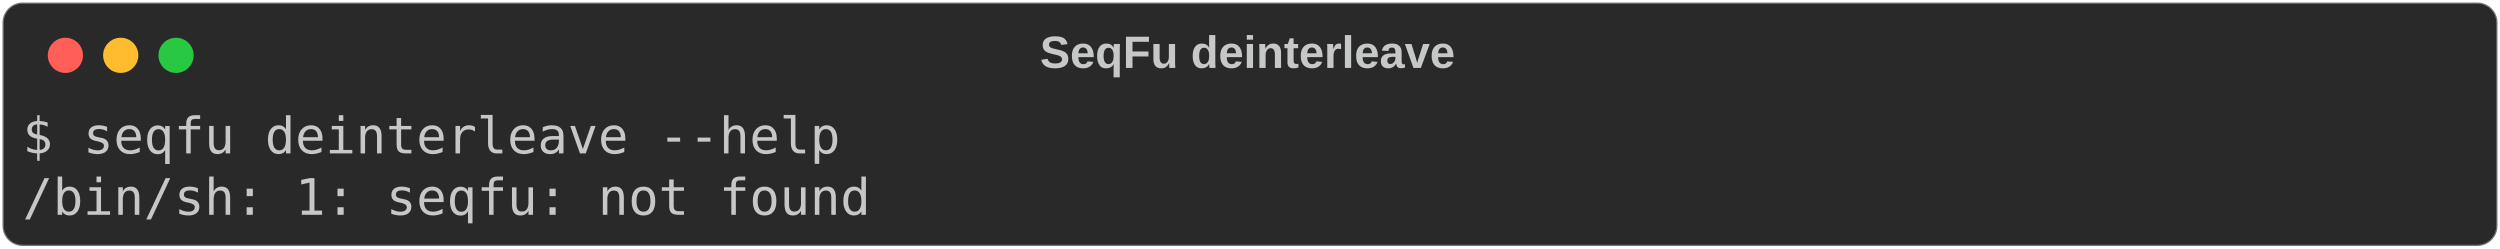
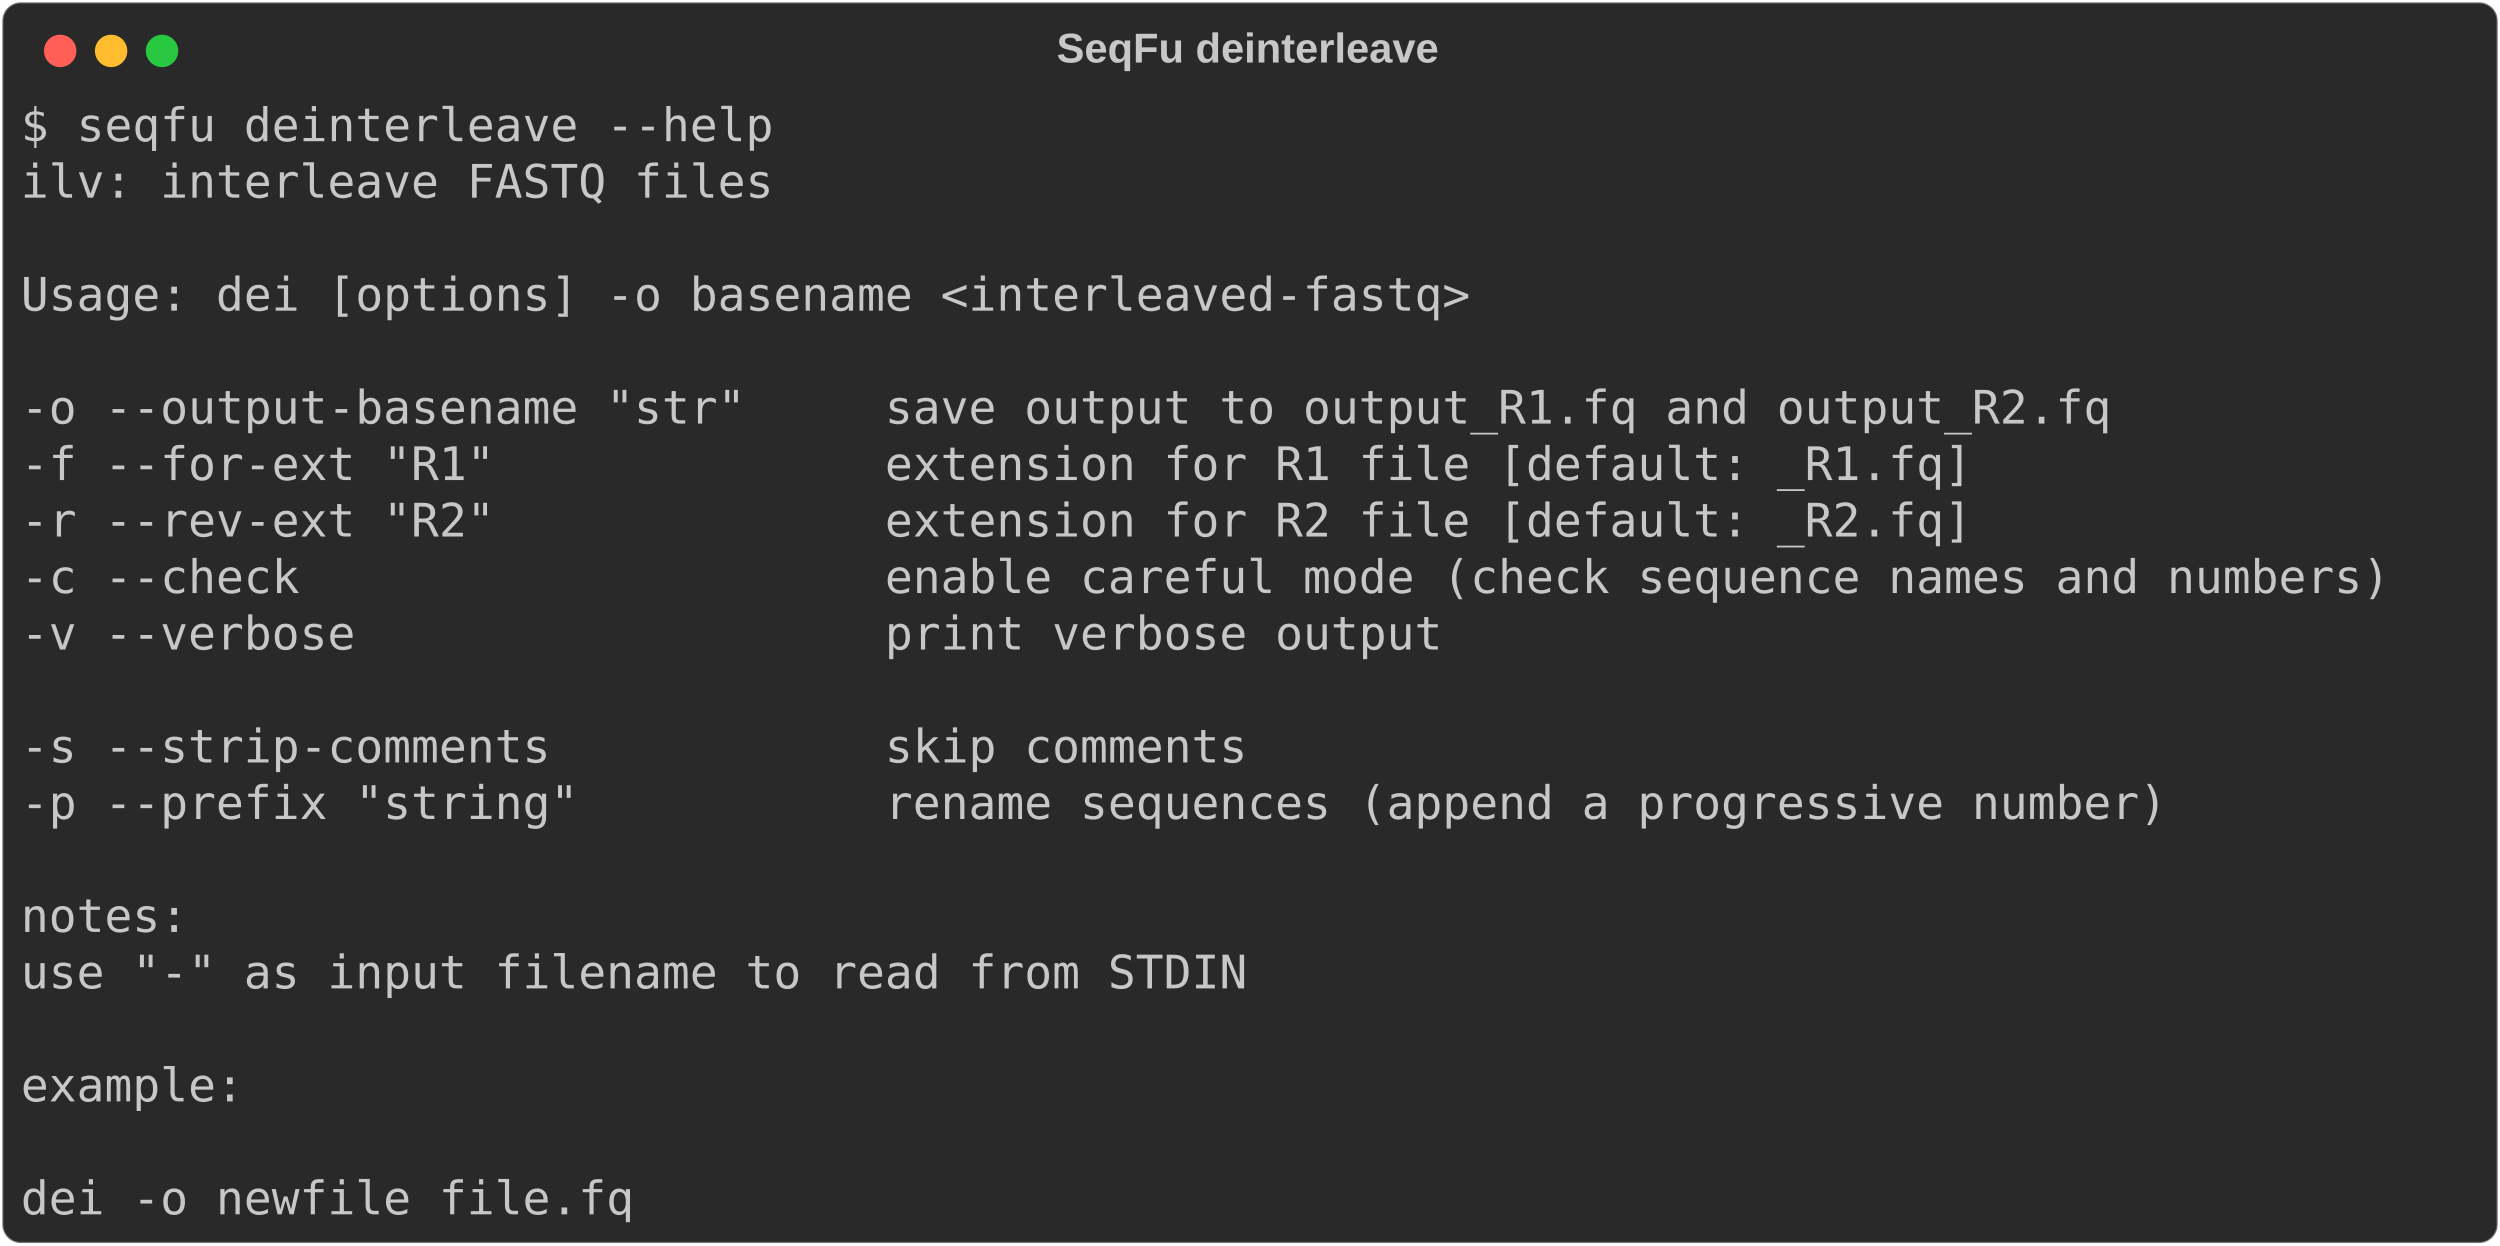
- <svg xmlns="http://www.w3.org/2000/svg" class="rich-terminal" viewBox="0 0 994 98.8">
+ <svg xmlns="http://www.w3.org/2000/svg" class="rich-terminal" viewBox="0 0 1080 538.0">
  <style>

    @font-face {
        font-family: "Fira Code";
        src: local("FiraCode-Regular"),
                url("https://cdnjs.cloudflare.com/ajax/libs/firacode/6.2.0/woff2/FiraCode-Regular.woff2") format("woff2"),
                url("https://cdnjs.cloudflare.com/ajax/libs/firacode/6.2.0/woff/FiraCode-Regular.woff") format("woff");
        font-style: normal;
        font-weight: 400;
    }
    @font-face {
        font-family: "Fira Code";
        src: local("FiraCode-Bold"),
                url("https://cdnjs.cloudflare.com/ajax/libs/firacode/6.2.0/woff2/FiraCode-Bold.woff2") format("woff2"),
                url("https://cdnjs.cloudflare.com/ajax/libs/firacode/6.2.0/woff/FiraCode-Bold.woff") format("woff");
        font-style: bold;
        font-weight: 700;
    }

-     .terminal-3379567126-matrix {
+     .terminal-1260838395-matrix {
        font-family: Fira Code, monospace;
        font-size: 20px;
        line-height: 24.4px;
        font-variant-east-asian: full-width;
    }

-     .terminal-3379567126-title {
+     .terminal-1260838395-title {
        font-size: 18px;
        font-weight: bold;
        font-family: arial;
    }

-     .terminal-3379567126-r1 { fill: #c5c8c6 }
+     .terminal-1260838395-r1 { fill: #c5c8c6 }
    </style>
  <defs>
-     <clipPath id="terminal-3379567126-clip-terminal">
-       <rect x="0" y="0" width="975.0" height="47.8" />
+     <clipPath id="terminal-1260838395-clip-terminal">
+       <rect x="0" y="0" width="1060.4" height="487.0" />
    </clipPath>
-     <clipPath id="terminal-3379567126-line-0">
-       <rect x="0" y="1.5" width="976" height="24.65" />
+     <clipPath id="terminal-1260838395-line-0">
+       <rect x="0" y="1.5" width="1061.4" height="24.65" />
+     </clipPath>
+     <clipPath id="terminal-1260838395-line-1">
+       <rect x="0" y="25.9" width="1061.4" height="24.65" />
+     </clipPath>
+     <clipPath id="terminal-1260838395-line-2">
+       <rect x="0" y="50.3" width="1061.4" height="24.65" />
+     </clipPath>
+     <clipPath id="terminal-1260838395-line-3">
+       <rect x="0" y="74.7" width="1061.4" height="24.65" />
+     </clipPath>
+     <clipPath id="terminal-1260838395-line-4">
+       <rect x="0" y="99.1" width="1061.4" height="24.65" />
+     </clipPath>
+     <clipPath id="terminal-1260838395-line-5">
+       <rect x="0" y="123.5" width="1061.4" height="24.65" />
+     </clipPath>
+     <clipPath id="terminal-1260838395-line-6">
+       <rect x="0" y="147.9" width="1061.4" height="24.65" />
+     </clipPath>
+     <clipPath id="terminal-1260838395-line-7">
+       <rect x="0" y="172.3" width="1061.4" height="24.65" />
+     </clipPath>
+     <clipPath id="terminal-1260838395-line-8">
+       <rect x="0" y="196.7" width="1061.4" height="24.65" />
+     </clipPath>
+     <clipPath id="terminal-1260838395-line-9">
+       <rect x="0" y="221.1" width="1061.4" height="24.65" />
+     </clipPath>
+     <clipPath id="terminal-1260838395-line-10">
+       <rect x="0" y="245.5" width="1061.4" height="24.65" />
+     </clipPath>
+     <clipPath id="terminal-1260838395-line-11">
+       <rect x="0" y="269.9" width="1061.4" height="24.65" />
+     </clipPath>
+     <clipPath id="terminal-1260838395-line-12">
+       <rect x="0" y="294.3" width="1061.4" height="24.65" />
+     </clipPath>
+     <clipPath id="terminal-1260838395-line-13">
+       <rect x="0" y="318.7" width="1061.4" height="24.65" />
+     </clipPath>
+     <clipPath id="terminal-1260838395-line-14">
+       <rect x="0" y="343.1" width="1061.4" height="24.65" />
+     </clipPath>
+     <clipPath id="terminal-1260838395-line-15">
+       <rect x="0" y="367.5" width="1061.4" height="24.65" />
+     </clipPath>
+     <clipPath id="terminal-1260838395-line-16">
+       <rect x="0" y="391.9" width="1061.4" height="24.65" />
+     </clipPath>
+     <clipPath id="terminal-1260838395-line-17">
+       <rect x="0" y="416.3" width="1061.4" height="24.65" />
+     </clipPath>
+     <clipPath id="terminal-1260838395-line-18">
+       <rect x="0" y="440.7" width="1061.4" height="24.65" />
    </clipPath>
  </defs>
-   <rect fill="#292929" stroke="rgba(255,255,255,0.35)" stroke-width="1" x="1" y="1" width="992" height="96.8" rx="8" />
-   <text class="terminal-3379567126-title" fill="#c5c8c6" text-anchor="middle" x="496" y="27">SeqFu deinterleave</text>
+   <rect fill="#292929" stroke="rgba(255,255,255,0.35)" stroke-width="1" x="1" y="1" width="1078" height="536" rx="8" />
+   <text class="terminal-1260838395-title" fill="#c5c8c6" text-anchor="middle" x="539" y="27">SeqFu deinterleave</text>
  <g transform="translate(26,22)">
    <circle cx="0" cy="0" r="7" fill="#ff5f57" />
    <circle cx="22" cy="0" r="7" fill="#febc2e" />
    <circle cx="44" cy="0" r="7" fill="#28c840" />
  </g>
-   <g transform="translate(9, 41)" clip-path="url(#terminal-3379567126-clip-terminal)">
-     <g class="terminal-3379567126-matrix">
-       <text class="terminal-3379567126-r1" x="0" y="20" textLength="329.4" clip-path="url(#terminal-3379567126-line-0)">$ seqfu deinterleave --help</text>
-       <text class="terminal-3379567126-r1" x="976" y="20" textLength="12.2" clip-path="url(#terminal-3379567126-line-0)">
+   <g transform="translate(9, 41)" clip-path="url(#terminal-1260838395-clip-terminal)">
+     <g class="terminal-1260838395-matrix">
+       <text class="terminal-1260838395-r1" x="0" y="20" textLength="329.4" clip-path="url(#terminal-1260838395-line-0)">$ seqfu deinterleave --help</text>
+       <text class="terminal-1260838395-r1" x="1061.4" y="20" textLength="12.2" clip-path="url(#terminal-1260838395-line-0)">
</text>
-       <text class="terminal-3379567126-r1" x="0" y="44.4" textLength="341.6" clip-path="url(#terminal-3379567126-line-1)">/bin/sh: 1: seqfu: not found</text>
-       <text class="terminal-3379567126-r1" x="976" y="44.4" textLength="12.2" clip-path="url(#terminal-3379567126-line-1)">
+       <text class="terminal-1260838395-r1" x="0" y="44.4" textLength="329.4" clip-path="url(#terminal-1260838395-line-1)">ilv: interleave FASTQ files</text>
+       <text class="terminal-1260838395-r1" x="1061.4" y="44.4" textLength="12.2" clip-path="url(#terminal-1260838395-line-1)">
+ </text>
+       <text class="terminal-1260838395-r1" x="1061.4" y="68.8" textLength="12.2" clip-path="url(#terminal-1260838395-line-2)">
+ </text>
+       <text class="terminal-1260838395-r1" x="0" y="93.2" textLength="658.8" clip-path="url(#terminal-1260838395-line-3)">  Usage: dei [options] -o basename &lt;interleaved-fastq&gt;</text>
+       <text class="terminal-1260838395-r1" x="1061.4" y="93.2" textLength="12.2" clip-path="url(#terminal-1260838395-line-3)">
+ </text>
+       <text class="terminal-1260838395-r1" x="1061.4" y="117.6" textLength="12.2" clip-path="url(#terminal-1260838395-line-4)">
+ </text>
+       <text class="terminal-1260838395-r1" x="0" y="142" textLength="939.4" clip-path="url(#terminal-1260838395-line-5)">  -o --output-basename "str"     save output to output_R1.fq and output_R2.fq</text>
+       <text class="terminal-1260838395-r1" x="1061.4" y="142" textLength="12.2" clip-path="url(#terminal-1260838395-line-5)">
+ </text>
+       <text class="terminal-1260838395-r1" x="0" y="166.4" textLength="878.4" clip-path="url(#terminal-1260838395-line-6)">  -f --for-ext "R1"              extension for R1 file [default: _R1.fq]</text>
+       <text class="terminal-1260838395-r1" x="1061.4" y="166.4" textLength="12.2" clip-path="url(#terminal-1260838395-line-6)">
+ </text>
+       <text class="terminal-1260838395-r1" x="0" y="190.8" textLength="878.4" clip-path="url(#terminal-1260838395-line-7)">  -r --rev-ext "R2"              extension for R2 file [default: _R2.fq]</text>
+       <text class="terminal-1260838395-r1" x="1061.4" y="190.8" textLength="12.2" clip-path="url(#terminal-1260838395-line-7)">
+ </text>
+       <text class="terminal-1260838395-r1" x="0" y="215.2" textLength="1061.4" clip-path="url(#terminal-1260838395-line-8)">  -c --check                     enable careful mode (check sequence names and numbers)</text>
+       <text class="terminal-1260838395-r1" x="1061.4" y="215.2" textLength="12.2" clip-path="url(#terminal-1260838395-line-8)">
+ </text>
+       <text class="terminal-1260838395-r1" x="0" y="239.6" textLength="646.6" clip-path="url(#terminal-1260838395-line-9)">  -v --verbose                   print verbose output</text>
+       <text class="terminal-1260838395-r1" x="1061.4" y="239.6" textLength="12.2" clip-path="url(#terminal-1260838395-line-9)">
+ </text>
+       <text class="terminal-1260838395-r1" x="1061.4" y="264" textLength="12.2" clip-path="url(#terminal-1260838395-line-10)">
+ </text>
+       <text class="terminal-1260838395-r1" x="0" y="288.4" textLength="561.2" clip-path="url(#terminal-1260838395-line-11)">  -s --strip-comments            skip comments</text>
+       <text class="terminal-1260838395-r1" x="1061.4" y="288.4" textLength="12.2" clip-path="url(#terminal-1260838395-line-11)">
+ </text>
+       <text class="terminal-1260838395-r1" x="0" y="312.8" textLength="963.8" clip-path="url(#terminal-1260838395-line-12)">  -p --prefix "string"           rename sequences (append a progressive number)</text>
+       <text class="terminal-1260838395-r1" x="1061.4" y="312.8" textLength="12.2" clip-path="url(#terminal-1260838395-line-12)">
+ </text>
+       <text class="terminal-1260838395-r1" x="1061.4" y="337.2" textLength="12.2" clip-path="url(#terminal-1260838395-line-13)">
+ </text>
+       <text class="terminal-1260838395-r1" x="0" y="361.6" textLength="73.2" clip-path="url(#terminal-1260838395-line-14)">notes:</text>
+       <text class="terminal-1260838395-r1" x="1061.4" y="361.6" textLength="12.2" clip-path="url(#terminal-1260838395-line-14)">
+ </text>
+       <text class="terminal-1260838395-r1" x="0" y="386" textLength="585.6" clip-path="url(#terminal-1260838395-line-15)">    use "-" as input filename to read from STDIN</text>
+       <text class="terminal-1260838395-r1" x="1061.4" y="386" textLength="12.2" clip-path="url(#terminal-1260838395-line-15)">
+ </text>
+       <text class="terminal-1260838395-r1" x="1061.4" y="410.4" textLength="12.2" clip-path="url(#terminal-1260838395-line-16)">
+ </text>
+       <text class="terminal-1260838395-r1" x="0" y="434.8" textLength="97.6" clip-path="url(#terminal-1260838395-line-17)">example:</text>
+       <text class="terminal-1260838395-r1" x="1061.4" y="434.8" textLength="12.2" clip-path="url(#terminal-1260838395-line-17)">
+ </text>
+       <text class="terminal-1260838395-r1" x="1061.4" y="459.2" textLength="12.2" clip-path="url(#terminal-1260838395-line-18)">
+ </text>
+       <text class="terminal-1260838395-r1" x="0" y="483.6" textLength="317.2" clip-path="url(#terminal-1260838395-line-19)">    dei -o newfile file.fq</text>
+       <text class="terminal-1260838395-r1" x="1061.4" y="483.6" textLength="12.2" clip-path="url(#terminal-1260838395-line-19)">
</text>
    </g>
  </g>
</svg>
